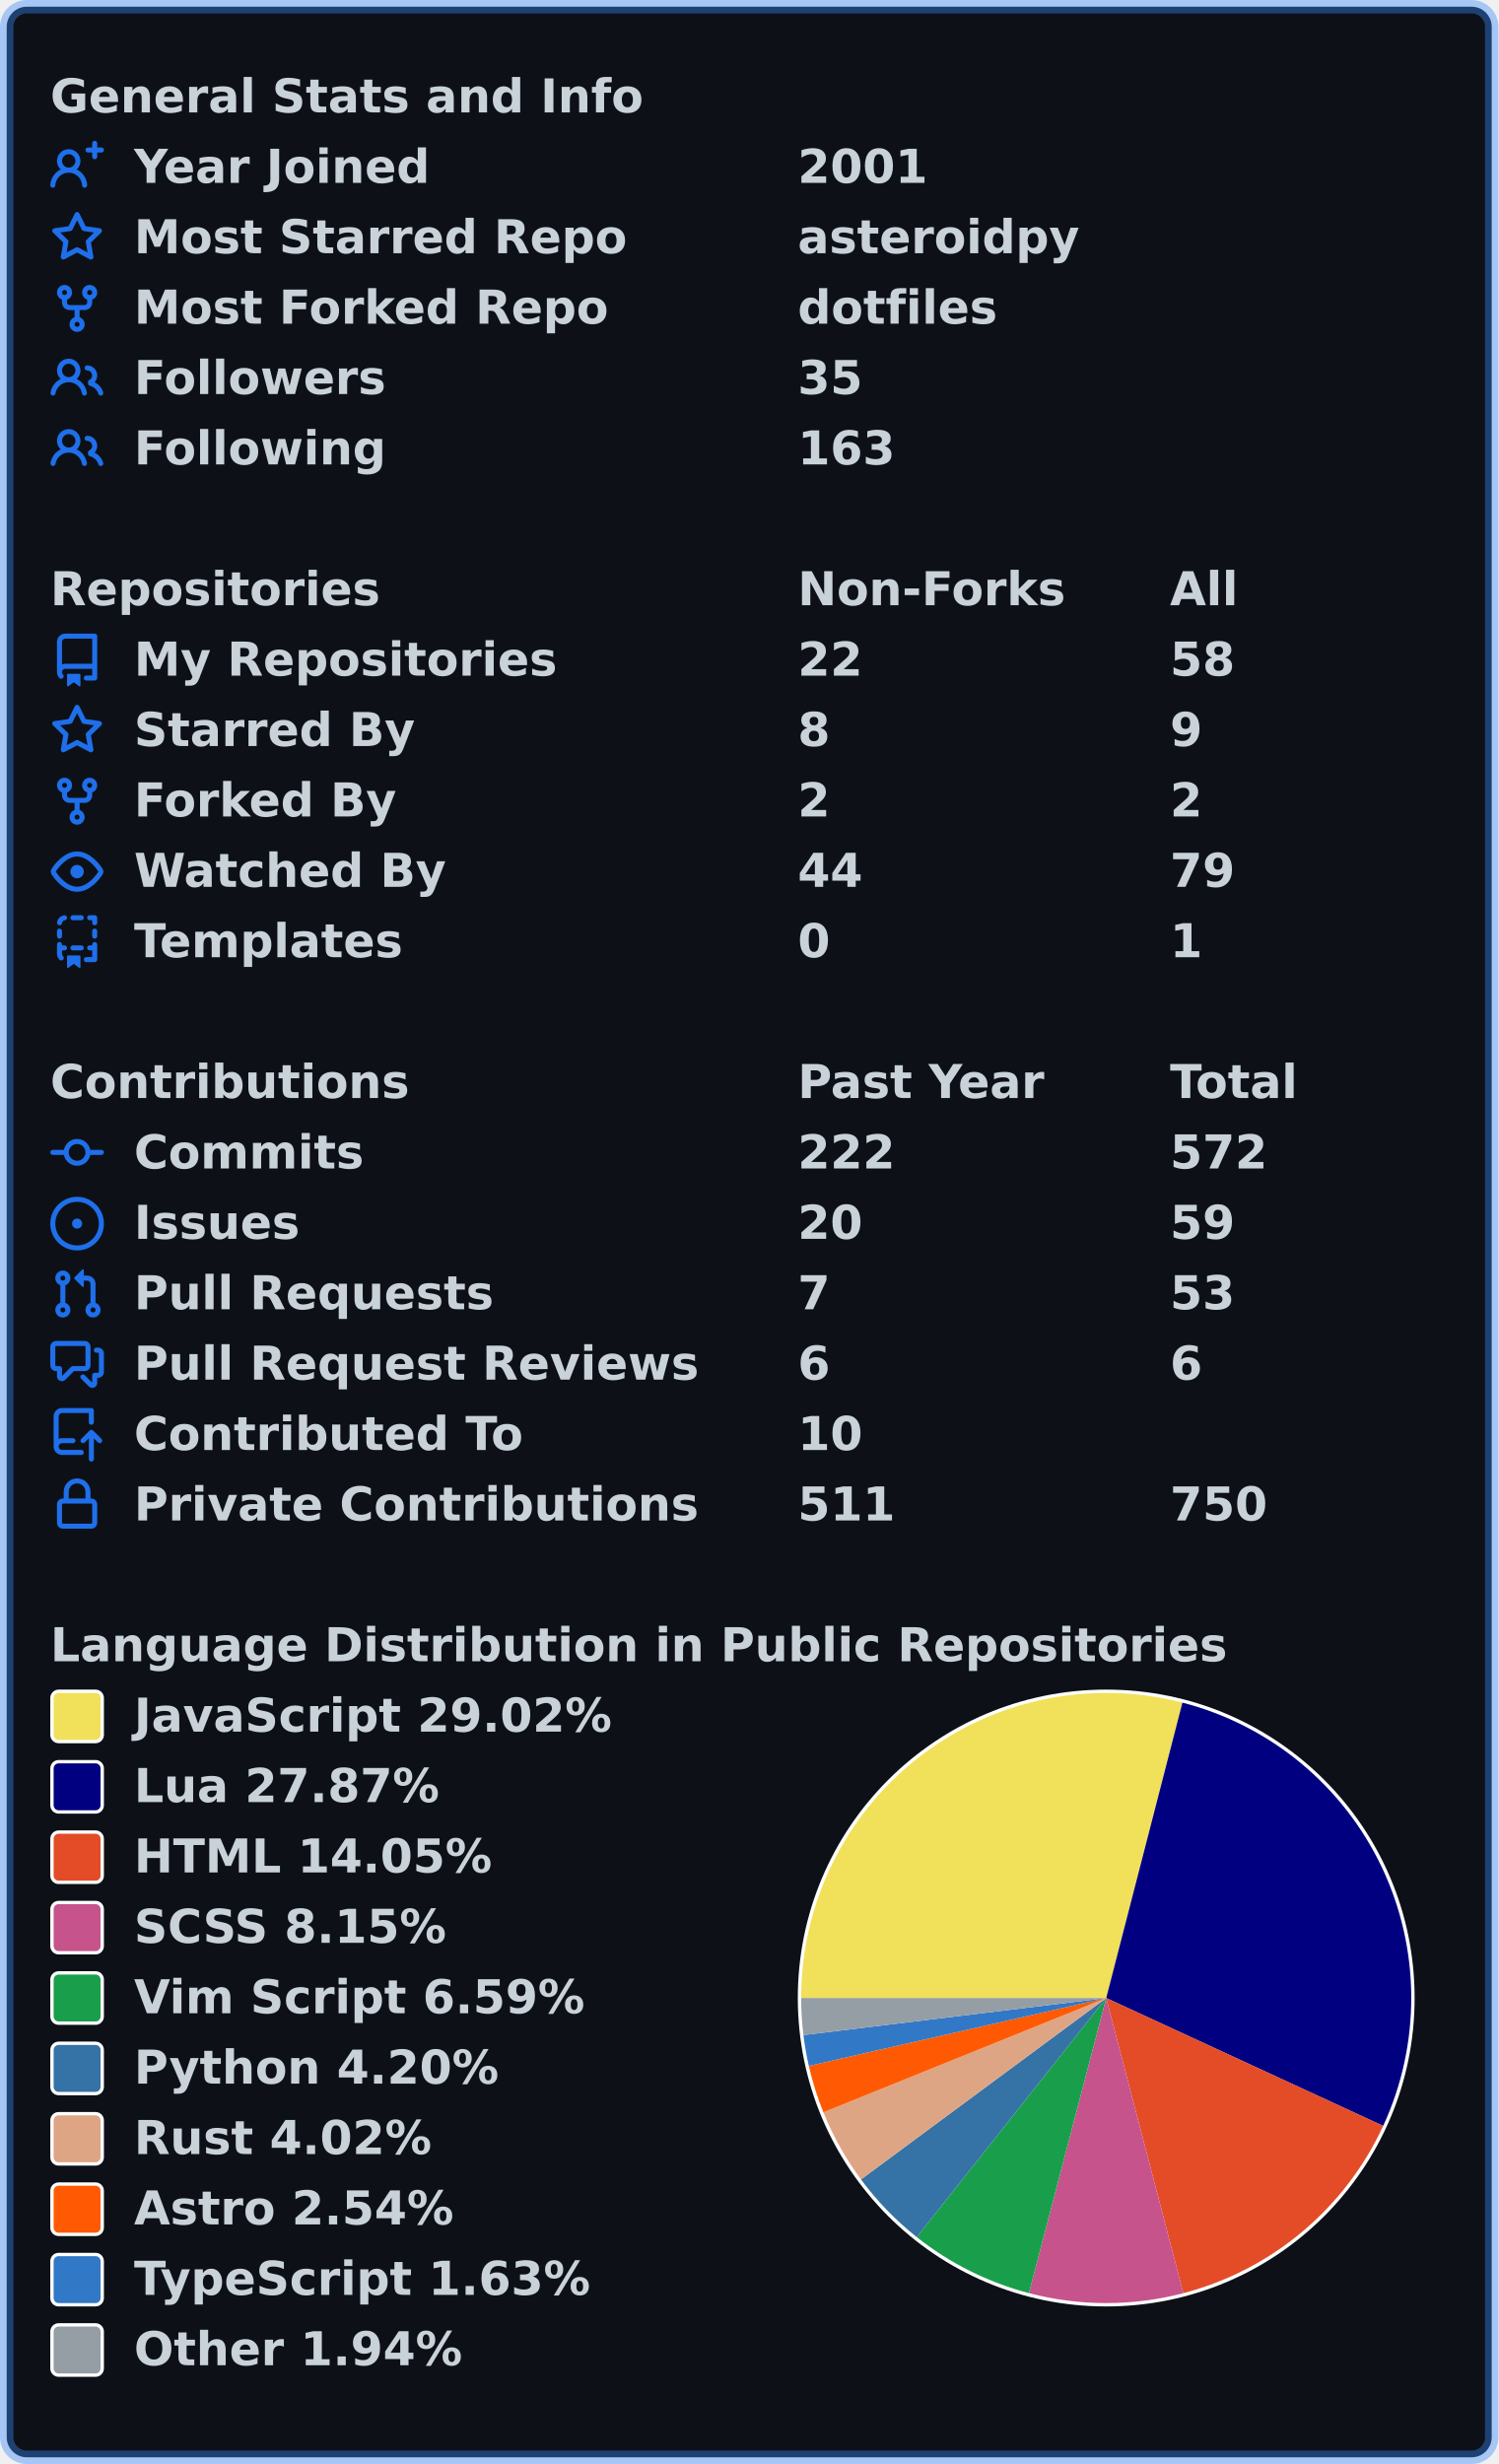
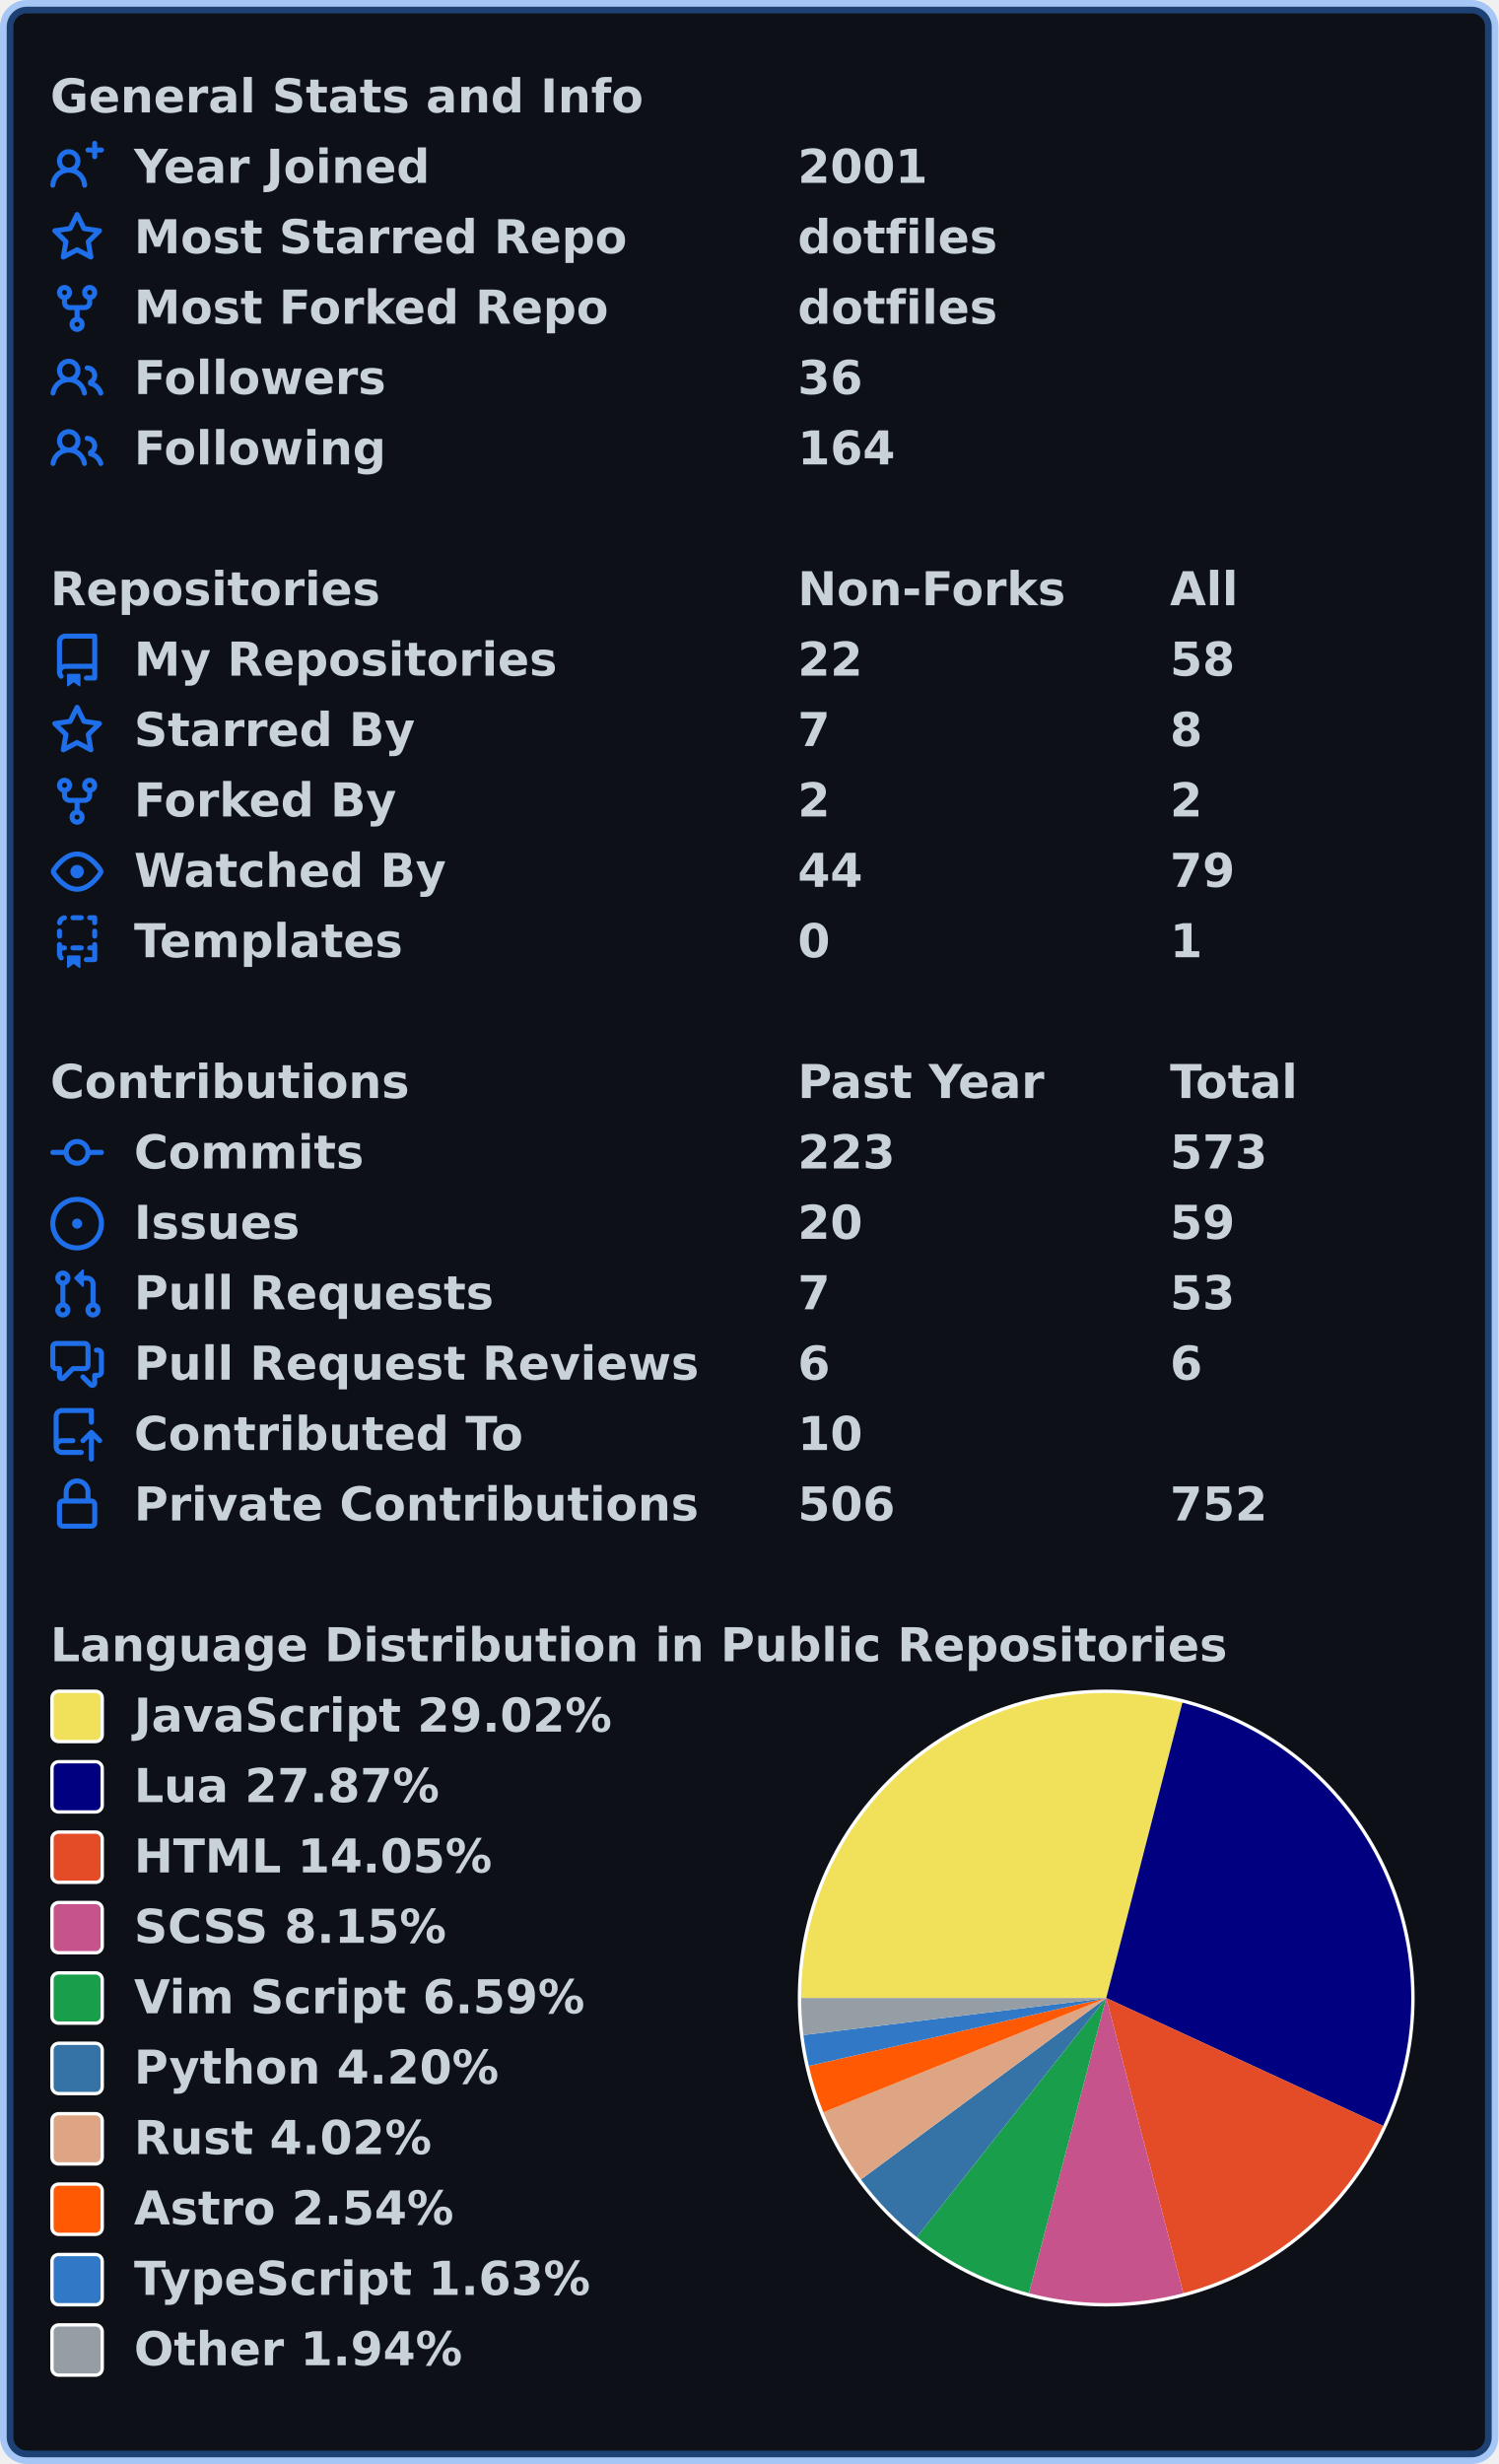
<svg xmlns="http://www.w3.org/2000/svg" width="447" height="735" viewBox="0 0 447 735" lang="en" xml:lang="en">
  <rect x="2" y="2" stroke-width="4" rx="6" width="443" height="731" stroke="rgba(56,139,253,0.4)" fill="#0d1117" />
  <g font-weight="600" font-size="110pt" font-family="Verdana,Geneva,DejaVu Sans,sans-serif" text-rendering="geometricPrecision">
    <g transform="translate(0, 21)" fill="#c9d1d9">
      <g transform="translate(15, 0)">
        <g transform="scale(0.095)">
          <text x="0" y="132" textLength="1851" lengthAdjust="spacingAndGlyphs">General Stats and Info</text>
        </g>
      </g>
      <g transform="translate(15, 21)">
        <path fill="#1f6feb" fill-rule="evenodd" d="M13.25 0a.75.75 0 01.75.75V2h1.25a.75.75 0 010 1.5H14v1.25a.75.75 0 01-1.5 0V3.5h-1.25a.75.75 0 010-1.5h1.25V.75a.75.75 0 01.75-.75zM5.5 4a2 2 0 100 4 2 2 0 000-4zm2.4 4.548a3.5 3.5 0 10-4.799 0 5.527 5.527 0 00-3.1 4.66.75.75 0 101.498.085A4.01 4.01 0 015.5 9.5a4.01 4.01 0 014.001 3.793.75.75 0 101.498-.086 5.527 5.527 0 00-3.1-4.659z" />
        <g transform="scale(0.095)">
          <text lengthAdjust="spacingAndGlyphs" textLength="932" x="263" y="132">Year Joined</text>
          <text lengthAdjust="spacingAndGlyphs" textLength="420" x="2347" y="132">2001</text>
        </g>
      </g>
      <g transform="translate(15, 42)">
        <path fill="#1f6feb" fill-rule="evenodd" d="M8 .25a.75.75 0 01.673.418l1.882 3.815 4.21.612a.75.75 0 01.416 1.279l-3.046 2.97.719 4.192a.75.75 0 01-1.088.791L8 12.347l-3.766 1.98a.75.75 0 01-1.088-.79l.72-4.194L.818 6.374a.75.75 0 01.416-1.28l4.21-.611L7.327.668A.75.75 0 018 .25zm0 2.445L6.615 5.5a.75.75 0 01-.564.41l-3.097.45 2.24 2.184a.75.75 0 01.216.664l-.528 3.084 2.769-1.456a.75.75 0 01.698 0l2.77 1.456-.53-3.084a.75.75 0 01.216-.664l2.24-2.183-3.096-.45a.75.75 0 01-.564-.41L8 2.694v.001z" />
        <g transform="scale(0.095)">
          <text lengthAdjust="spacingAndGlyphs" textLength="1532" x="263" y="132">Most Starred Repo</text>
-           <text lengthAdjust="spacingAndGlyphs" textLength="874" x="2347" y="132">asteroidpy</text>
+           <text lengthAdjust="spacingAndGlyphs" textLength="609" x="2347" y="132">dotfiles</text>
        </g>
      </g>
      <g transform="translate(15, 63)">
        <path fill="#1f6feb" fill-rule="evenodd" d="M5 3.25a.75.75 0 11-1.5 0 .75.75 0 011.5 0zm0 2.122a2.25 2.25 0 10-1.5 0v.878A2.25 2.25 0 005.75 8.5h1.5v2.128a2.251 2.251 0 101.5 0V8.5h1.5a2.25 2.25 0 002.25-2.25v-.878a2.25 2.25 0 10-1.5 0v.878a.75.75 0 01-.75.75h-4.5A.75.75 0 015 6.25v-.878zm3.75 7.378a.75.75 0 11-1.5 0 .75.75 0 011.5 0zm3-8.75a.75.75 0 100-1.5.75.75 0 000 1.5z" />
        <g transform="scale(0.095)">
          <text lengthAdjust="spacingAndGlyphs" textLength="1485" x="263" y="132">Most Forked Repo</text>
          <text lengthAdjust="spacingAndGlyphs" textLength="609" x="2347" y="132">dotfiles</text>
        </g>
      </g>
      <g transform="translate(15, 84)">
        <path fill="#1f6feb" fill-rule="evenodd" d="M5.5 3.5a2 2 0 100 4 2 2 0 000-4zM2 5.5a3.5 3.5 0 115.898 2.549 5.507 5.507 0 013.034 4.084.75.75 0 11-1.482.235 4.001 4.001 0 00-7.9 0 .75.75 0 01-1.482-.236A5.507 5.507 0 013.102 8.05 3.49 3.49 0 012 5.5zM11 4a.75.75 0 100 1.5 1.5 1.5 0 01.666 2.844.75.75 0 00-.416.672v.352a.75.75 0 00.574.73c1.2.289 2.162 1.2 2.522 2.372a.75.75 0 101.434-.44 5.01 5.01 0 00-2.56-3.012A3 3 0 0011 4z" />
        <g transform="scale(0.095)">
          <text lengthAdjust="spacingAndGlyphs" textLength="778" x="263" y="132">Followers</text>
-           <text lengthAdjust="spacingAndGlyphs" textLength="210" x="2347" y="132">35</text>
+           <text lengthAdjust="spacingAndGlyphs" textLength="210" x="2347" y="132">36</text>
        </g>
      </g>
      <g transform="translate(15, 105)">
        <path fill="#1f6feb" fill-rule="evenodd" d="M5.5 3.5a2 2 0 100 4 2 2 0 000-4zM2 5.5a3.5 3.5 0 115.898 2.549 5.507 5.507 0 013.034 4.084.75.75 0 11-1.482.235 4.001 4.001 0 00-7.9 0 .75.75 0 01-1.482-.236A5.507 5.507 0 013.102 8.05 3.49 3.49 0 012 5.5zM11 4a.75.75 0 100 1.5 1.5 1.5 0 01.666 2.844.75.75 0 00-.416.672v.352a.75.75 0 00.574.73c1.2.289 2.162 1.2 2.522 2.372a.75.75 0 101.434-.44 5.01 5.01 0 00-2.56-3.012A3 3 0 0011 4z" />
        <g transform="scale(0.095)">
          <text lengthAdjust="spacingAndGlyphs" textLength="780" x="263" y="132">Following</text>
-           <text lengthAdjust="spacingAndGlyphs" textLength="315" x="2347" y="132">163</text>
+           <text lengthAdjust="spacingAndGlyphs" textLength="315" x="2347" y="132">164</text>
        </g>
      </g>
    </g>
    <g transform="translate(0, 168)" fill="#c9d1d9">
      <g transform="translate(15, 0)">
        <g transform="scale(0.095)">
          <text x="0" y="132" textLength="1020" lengthAdjust="spacingAndGlyphs">Repositories</text>
          <text x="2347" y="132" textLength="832" lengthAdjust="spacingAndGlyphs">Non-Forks</text>
          <text x="3516" y="132" textLength="206" lengthAdjust="spacingAndGlyphs">All</text>
        </g>
      </g>
      <g transform="translate(15, 21)">
        <path fill="#1f6feb" fill-rule="evenodd" d="M2 2.5A2.5 2.5 0 014.5 0h8.75a.75.75 0 01.75.75v12.5a.75.75 0 01-.75.75h-2.5a.75.75 0 110-1.5h1.75v-2h-8a1 1 0 00-.714 1.7.75.75 0 01-1.072 1.05A2.495 2.495 0 012 11.5v-9zm10.5-1V9h-8c-.356 0-.694.074-1 .208V2.5a1 1 0 011-1h8zM5 12.25v3.25a.25.25 0 00.4.2l1.45-1.087a.25.25 0 01.3 0L8.6 15.7a.25.25 0 00.4-.2v-3.25a.25.25 0 00-.25-.25h-3.5a.25.25 0 00-.25.25z" />
        <g transform="scale(0.095)">
          <text lengthAdjust="spacingAndGlyphs" textLength="1312" x="263" y="132">My Repositories</text>
          <text lengthAdjust="spacingAndGlyphs" textLength="210" x="2347" y="132">22</text>
          <text lengthAdjust="spacingAndGlyphs" textLength="210" x="3516" y="132">58</text>
        </g>
      </g>
      <g transform="translate(15, 42)">
        <path fill="#1f6feb" fill-rule="evenodd" d="M8 .25a.75.75 0 01.673.418l1.882 3.815 4.21.612a.75.75 0 01.416 1.279l-3.046 2.97.719 4.192a.75.75 0 01-1.088.791L8 12.347l-3.766 1.98a.75.75 0 01-1.088-.79l.72-4.194L.818 6.374a.75.75 0 01.416-1.28l4.21-.611L7.327.668A.75.75 0 018 .25zm0 2.445L6.615 5.5a.75.75 0 01-.564.41l-3.097.45 2.24 2.184a.75.75 0 01.216.664l-.528 3.084 2.769-1.456a.75.75 0 01.698 0l2.77 1.456-.53-3.084a.75.75 0 01.216-.664l2.24-2.183-3.096-.45a.75.75 0 01-.564-.41L8 2.694v.001z" />
        <g transform="scale(0.095)">
          <text lengthAdjust="spacingAndGlyphs" textLength="874" x="263" y="132">Starred By</text>
-           <text lengthAdjust="spacingAndGlyphs" textLength="105" x="2347" y="132">8</text>
-           <text lengthAdjust="spacingAndGlyphs" textLength="105" x="3516" y="132">9</text>
+           <text lengthAdjust="spacingAndGlyphs" textLength="105" x="2347" y="132">7</text>
+           <text lengthAdjust="spacingAndGlyphs" textLength="105" x="3516" y="132">8</text>
        </g>
      </g>
      <g transform="translate(15, 63)">
        <path fill="#1f6feb" fill-rule="evenodd" d="M5 3.25a.75.75 0 11-1.5 0 .75.75 0 011.5 0zm0 2.122a2.25 2.25 0 10-1.5 0v.878A2.25 2.25 0 005.75 8.5h1.5v2.128a2.251 2.251 0 101.5 0V8.5h1.5a2.25 2.25 0 002.25-2.25v-.878a2.25 2.25 0 10-1.5 0v.878a.75.75 0 01-.75.75h-4.5A.75.75 0 015 6.25v-.878zm3.75 7.378a.75.75 0 11-1.5 0 .75.75 0 011.5 0zm3-8.75a.75.75 0 100-1.5.75.75 0 000 1.5z" />
        <g transform="scale(0.095)">
          <text lengthAdjust="spacingAndGlyphs" textLength="828" x="263" y="132">Forked By</text>
          <text lengthAdjust="spacingAndGlyphs" textLength="105" x="2347" y="132">2</text>
          <text lengthAdjust="spacingAndGlyphs" textLength="105" x="3516" y="132">2</text>
        </g>
      </g>
      <g transform="translate(15, 84)">
        <path fill="#1f6feb" fill-rule="evenodd" d="M1.679 7.932c.412-.621 1.242-1.75 2.366-2.717C5.175 4.242 6.527 3.5 8 3.5c1.473 0 2.824.742 3.955 1.715 1.124.967 1.954 2.096 2.366 2.717a.119.119 0 010 .136c-.412.621-1.242 1.75-2.366 2.717C10.825 11.758 9.473 12.5 8 12.5c-1.473 0-2.824-.742-3.955-1.715C2.92 9.818 2.09 8.69 1.679 8.068a.119.119 0 010-.136zM8 2c-1.981 0-3.67.992-4.933 2.078C1.797 5.169.88 6.423.43 7.1a1.619 1.619 0 000 1.798c.45.678 1.367 1.932 2.637 3.024C4.329 13.008 6.019 14 8 14c1.981 0 3.67-.992 4.933-2.078 1.27-1.091 2.187-2.345 2.637-3.023a1.619 1.619 0 000-1.798c-.45-.678-1.367-1.932-2.637-3.023C11.671 2.992 9.981 2 8 2zm0 8a2 2 0 100-4 2 2 0 000 4z" />
        <g transform="scale(0.095)">
          <text lengthAdjust="spacingAndGlyphs" textLength="993" x="263" y="132">Watched By</text>
          <text lengthAdjust="spacingAndGlyphs" textLength="210" x="2347" y="132">44</text>
          <text lengthAdjust="spacingAndGlyphs" textLength="210" x="3516" y="132">79</text>
        </g>
      </g>
      <g transform="translate(15, 105)">
        <path fill="#1f6feb" fill-rule="evenodd" d="M6 .75A.75.75 0 016.75 0h2.5a.75.75 0 010 1.5h-2.5A.75.75 0 016 .75zm5 0a.75.75 0 01.75-.75h1.5a.75.75 0 01.75.75v1.5a.75.75 0 01-1.5 0V1.5h-.75A.75.75 0 0111 .75zM4.992.662a.75.75 0 01-.636.848c-.436.063-.783.41-.846.846a.75.75 0 01-1.485-.212A2.501 2.501 0 014.144.025a.75.75 0 01.848.637zM2.75 4a.75.75 0 01.75.75v1.5a.75.75 0 01-1.5 0v-1.5A.75.75 0 012.75 4zm10.5 0a.75.75 0 01.75.75v1.5a.75.75 0 01-1.5 0v-1.5a.75.75 0 01.75-.75zM2.75 8a.75.75 0 01.75.75v.268A1.72 1.72 0 013.75 9h.5a.75.75 0 010 1.5h-.5a.25.25 0 00-.25.25v.75c0 .28.114.532.3.714a.75.75 0 01-1.05 1.072A2.495 2.495 0 012 11.5V8.75A.75.75 0 012.75 8zm10.5 0a.75.75 0 01.75.75v4.5a.75.75 0 01-.75.75h-2.5a.75.75 0 010-1.5h1.75v-2h-.75a.75.75 0 010-1.5h.75v-.25a.75.75 0 01.75-.75zM6 9.75A.75.75 0 016.75 9h2.5a.75.75 0 010 1.5h-2.5A.75.75 0 016 9.75zm-1 2.5v3.25a.25.25 0 00.4.2l1.45-1.087a.25.25 0 01.3 0L8.6 15.7a.25.25 0 00.4-.2v-3.25a.25.25 0 00-.25-.25h-3.5a.25.25 0 00-.25.25z" />
        <g transform="scale(0.095)">
          <text lengthAdjust="spacingAndGlyphs" textLength="868" x="263" y="132">Templates</text>
          <text lengthAdjust="spacingAndGlyphs" textLength="105" x="2347" y="132">0</text>
          <text lengthAdjust="spacingAndGlyphs" textLength="105" x="3516" y="132">1</text>
        </g>
      </g>
    </g>
    <g transform="translate(0, 315)" fill="#c9d1d9">
      <g transform="translate(15, 0)">
        <g transform="scale(0.095)">
          <text x="0" y="132" textLength="1112" lengthAdjust="spacingAndGlyphs">Contributions</text>
          <text x="2347" y="132" textLength="774" lengthAdjust="spacingAndGlyphs">Past Year</text>
          <text x="3516" y="132" textLength="414" lengthAdjust="spacingAndGlyphs">Total</text>
        </g>
      </g>
      <g transform="translate(15, 21)">
        <path fill="#1f6feb" fill-rule="evenodd" d="M10.5 7.75a2.5 2.5 0 11-5 0 2.5 2.5 0 015 0zm1.43.75a4.002 4.002 0 01-7.86 0H.75a.75.75 0 110-1.5h3.32a4.001 4.001 0 017.86 0h3.32a.75.75 0 110 1.5h-3.32z" />
        <g transform="scale(0.095)">
          <text lengthAdjust="spacingAndGlyphs" textLength="734" x="263" y="132">Commits</text>
-           <text lengthAdjust="spacingAndGlyphs" textLength="315" x="2347" y="132">222</text>
-           <text lengthAdjust="spacingAndGlyphs" textLength="315" x="3516" y="132">572</text>
+           <text lengthAdjust="spacingAndGlyphs" textLength="315" x="2347" y="132">223</text>
+           <text lengthAdjust="spacingAndGlyphs" textLength="315" x="3516" y="132">573</text>
        </g>
      </g>
      <g transform="translate(15, 42)">
        <path fill="#1f6feb" d="M8 9.5a1.5 1.5 0 100-3 1.5 1.5 0 000 3z" />
        <path fill="#1f6feb" fill-rule="evenodd" d="M8 0a8 8 0 100 16A8 8 0 008 0zM1.5 8a6.5 6.5 0 1113 0 6.5 6.5 0 01-13 0z" />
        <g transform="scale(0.095)">
          <text lengthAdjust="spacingAndGlyphs" textLength="512" x="263" y="132">Issues</text>
          <text lengthAdjust="spacingAndGlyphs" textLength="210" x="2347" y="132">20</text>
          <text lengthAdjust="spacingAndGlyphs" textLength="210" x="3516" y="132">59</text>
        </g>
      </g>
      <g transform="translate(15, 63)">
        <path fill="#1f6feb" fill-rule="evenodd" d="M7.177 3.073L9.573.677A.25.25 0 0110 .854v4.792a.25.25 0 01-.427.177L7.177 3.427a.25.25 0 010-.354zM3.75 2.5a.75.75 0 100 1.5.75.75 0 000-1.5zm-2.25.75a2.25 2.25 0 113 2.122v5.256a2.251 2.251 0 11-1.5 0V5.372A2.25 2.25 0 011.5 3.25zM11 2.5h-1V4h1a1 1 0 011 1v5.628a2.251 2.251 0 101.5 0V5A2.5 2.5 0 0011 2.5zm1 10.25a.75.75 0 111.5 0 .75.75 0 01-1.5 0zM3.75 12a.75.75 0 100 1.5.75.75 0 000-1.5z" />
        <g transform="scale(0.095)">
          <text lengthAdjust="spacingAndGlyphs" textLength="1113" x="263" y="132">Pull Requests</text>
          <text lengthAdjust="spacingAndGlyphs" textLength="105" x="2347" y="132">7</text>
          <text lengthAdjust="spacingAndGlyphs" textLength="210" x="3516" y="132">53</text>
        </g>
      </g>
      <g transform="translate(15, 84)">
        <path fill="#1f6feb" fill-rule="evenodd" d="M1.5 2.75a.25.25 0 01.25-.25h8.5a.25.25 0 01.25.25v5.5a.25.25 0 01-.25.25h-3.5a.75.75 0 00-.53.22L3.5 11.44V9.25a.75.75 0 00-.75-.75h-1a.25.25 0 01-.25-.25v-5.5zM1.75 1A1.75 1.75 0 000 2.75v5.5C0 9.216.784 10 1.75 10H2v1.543a1.457 1.457 0 002.487 1.03L7.061 10h3.189A1.75 1.75 0 0012 8.25v-5.5A1.75 1.75 0 0010.25 1h-8.5zM14.5 4.75a.25.25 0 00-.25-.25h-.5a.75.75 0 110-1.5h.5c.966 0 1.75.784 1.75 1.75v5.5A1.75 1.75 0 0114.25 12H14v1.543a1.457 1.457 0 01-2.487 1.03L9.22 12.28a.75.75 0 111.06-1.06l2.22 2.22v-2.19a.75.75 0 01.75-.75h1a.25.25 0 00.25-.25v-5.5z" />
        <g transform="scale(0.095)">
          <text lengthAdjust="spacingAndGlyphs" textLength="1762" x="263" y="132">Pull Request Reviews</text>
          <text lengthAdjust="spacingAndGlyphs" textLength="105" x="2347" y="132">6</text>
          <text lengthAdjust="spacingAndGlyphs" textLength="105" x="3516" y="132">6</text>
        </g>
      </g>
      <g transform="translate(15, 105)">
        <path fill="#1f6feb" fill-rule="evenodd" d="M1 2.5A2.5 2.5 0 013.5 0h8.75a.75.75 0 01.75.75v3.5a.75.75 0 01-1.5 0V1.5h-8a1 1 0 00-1 1v6.708A2.492 2.492 0 013.5 9h3.25a.75.75 0 010 1.5H3.5a1 1 0 100 2h5.75a.75.75 0 010 1.5H3.5A2.5 2.5 0 011 11.5v-9zm13.23 7.79a.75.75 0 001.06-1.06l-2.505-2.505a.75.75 0 00-1.06 0L9.22 9.229a.75.75 0 001.06 1.061l1.225-1.224v6.184a.75.75 0 001.5 0V9.066l1.224 1.224z" />
        <g transform="scale(0.095)">
          <text lengthAdjust="spacingAndGlyphs" textLength="1234" x="263" y="132">Contributed To</text>
          <text lengthAdjust="spacingAndGlyphs" textLength="210" x="2347" y="132">10</text>
        </g>
      </g>
      <g transform="translate(15, 126)">
        <path fill="#1f6feb" fill-rule="evenodd" d="M4 4v2h-.25A1.75 1.75 0 002 7.75v5.5c0 .966.784 1.75 1.75 1.75h8.5A1.75 1.75 0 0014 13.25v-5.5A1.75 1.75 0 0012.25 6H12V4a4 4 0 10-8 0zm6.5 2V4a2.5 2.5 0 00-5 0v2h5zM12 7.5h.25a.25.25 0 01.25.25v5.5a.25.25 0 01-.25.25h-8.5a.25.25 0 01-.25-.25v-5.5a.25.25 0 01.25-.25H12z" />
        <g transform="scale(0.095)">
          <text lengthAdjust="spacingAndGlyphs" textLength="1742" x="263" y="132">Private Contributions</text>
-           <text lengthAdjust="spacingAndGlyphs" textLength="315" x="2347" y="132">511</text>
-           <text lengthAdjust="spacingAndGlyphs" textLength="315" x="3516" y="132">750</text>
+           <text lengthAdjust="spacingAndGlyphs" textLength="315" x="2347" y="132">506</text>
+           <text lengthAdjust="spacingAndGlyphs" textLength="315" x="3516" y="132">752</text>
        </g>
      </g>
    </g>
    <g transform="translate(0, 483)" fill="#c9d1d9">
      <g transform="translate(15, 0)">
        <g transform="scale(0.095)">
          <text x="0" y="132" textLength="3652" lengthAdjust="spacingAndGlyphs">Language Distribution in Public Repositories</text>
        </g>
      </g>
      <g transform="translate(238, 21)">
        <circle cx="92" cy="92" r="92" fill="#ffffff" />
      </g>
      <g transform="translate(239, 22)">
-         <path fill-rule="evenodd" fill="#f1e05a" d="M 0.0,91 A 91 91 0 0 1 113.732 2.885 L 91,91 Z" />
-         <path fill-rule="evenodd" fill="#000080" d="M 113.732,2.885 A 91 91 0 0 1 173.617 129.15 L 91,91 Z" />
-         <path fill-rule="evenodd" fill="#e34c26" d="M 173.617,129.15 A 91 91 0 0 1 114.01 179.043 L 91,91 Z" />
-         <path fill-rule="evenodd" fill="#c6538c" d="M 114.01,179.043 A 91 91 0 0 1 67.936 179.029 L 91,91 Z" />
-         <path fill-rule="evenodd" fill="#199f4b" d="M 67.936,179.029 A 91 91 0 0 1 34.48 162.32 L 91,91 Z" />
-         <path fill-rule="evenodd" fill="#3572A5" d="M 34.48,162.32 A 91 91 0 0 1 17.839 145.115 L 91,91 Z" />
-         <path fill-rule="evenodd" fill="#dea584" d="M 17.839,145.115 A 91 91 0 0 1 6.628 125.093 L 91,91 Z" />
-         <path fill-rule="evenodd" fill="#ff5a03" d="M 6.628,125.093 A 91 91 0 0 1 2.282 111.253 L 91,91 Z" />
-         <path fill-rule="evenodd" fill="#3178c6" d="M 2.282,111.253 A 91 91 0 0 1 0.674 102.053 L 91,91 Z" />
-         <path fill-rule="evenodd" fill="#959da5" d="M 0.674,102.053 A 91 91 0 0 1 0.0 91 L 91,91 Z" />
+         <path fill-rule="evenodd" fill="#f1e05a" d="M 0.0,91 A 91 91 0 0 1 113.727 2.884 L 91,91 Z" />
+         <path fill-rule="evenodd" fill="#000080" d="M 113.727,2.884 A 91 91 0 0 1 173.614 129.157 L 91,91 Z" />
+         <path fill-rule="evenodd" fill="#e34c26" d="M 173.614,129.157 A 91 91 0 0 1 114.005 179.044 L 91,91 Z" />
+         <path fill-rule="evenodd" fill="#c6538c" d="M 114.005,179.044 A 91 91 0 0 1 67.933 179.028 L 91,91 Z" />
+         <path fill-rule="evenodd" fill="#199f4b" d="M 67.933,179.028 A 91 91 0 0 1 34.478 162.318 L 91,91 Z" />
+         <path fill-rule="evenodd" fill="#3572A5" d="M 34.478,162.318 A 91 91 0 0 1 17.838 145.114 L 91,91 Z" />
+         <path fill-rule="evenodd" fill="#dea584" d="M 17.838,145.114 A 91 91 0 0 1 6.627 125.092 L 91,91 Z" />
+         <path fill-rule="evenodd" fill="#ff5a03" d="M 6.627,125.092 A 91 91 0 0 1 2.282 111.253 L 91,91 Z" />
+         <path fill-rule="evenodd" fill="#3178c6" d="M 2.282,111.253 A 91 91 0 0 1 0.674 102.052 L 91,91 Z" />
+         <path fill-rule="evenodd" fill="#959da5" d="M 0.674,102.052 A 91 91 0 0 1 0.0 91 L 91,91 Z" />
      </g>
      <g transform="translate(15, 21)">
        <rect x="0.5" y="0.5" rx="2" width="15" height="15" fill="#f1e05a" stroke-width="1" stroke="#ffffff" />
        <text transform="scale(0.095)" x="263" y="132" textLength="1516" lengthAdjust="spacingAndGlyphs">JavaScript 29.02%</text>
      </g>
      <g transform="translate(15, 42)">
        <rect x="0.5" y="0.5" rx="2" width="15" height="15" fill="#000080" stroke-width="1" stroke="#ffffff" />
        <text transform="scale(0.095)" x="263" y="132" textLength="980" lengthAdjust="spacingAndGlyphs">Lua 27.87%</text>
      </g>
      <g transform="translate(15, 63)">
        <rect x="0.5" y="0.5" rx="2" width="15" height="15" fill="#e34c26" stroke-width="1" stroke="#ffffff" />
        <text transform="scale(0.095)" x="263" y="132" textLength="1142" lengthAdjust="spacingAndGlyphs">HTML 14.05%</text>
      </g>
      <g transform="translate(15, 84)">
        <rect x="0.5" y="0.5" rx="2" width="15" height="15" fill="#c6538c" stroke-width="1" stroke="#ffffff" />
        <text transform="scale(0.095)" x="263" y="132" textLength="1008" lengthAdjust="spacingAndGlyphs">SCSS 8.15%</text>
      </g>
      <g transform="translate(15, 105)">
        <rect x="0.5" y="0.5" rx="2" width="15" height="15" fill="#199f4b" stroke-width="1" stroke="#ffffff" />
        <text transform="scale(0.095)" x="263" y="132" textLength="1428" lengthAdjust="spacingAndGlyphs">Vim Script 6.59%</text>
      </g>
      <g transform="translate(15, 126)">
        <rect x="0.5" y="0.5" rx="2" width="15" height="15" fill="#3572A5" stroke-width="1" stroke="#ffffff" />
        <text transform="scale(0.095)" x="263" y="132" textLength="1149" lengthAdjust="spacingAndGlyphs">Python 4.20%</text>
      </g>
      <g transform="translate(15, 147)">
        <rect x="0.5" y="0.5" rx="2" width="15" height="15" fill="#dea584" stroke-width="1" stroke="#ffffff" />
        <text transform="scale(0.095)" x="263" y="132" textLength="946" lengthAdjust="spacingAndGlyphs">Rust 4.02%</text>
      </g>
      <g transform="translate(15, 168)">
        <rect x="0.5" y="0.5" rx="2" width="15" height="15" fill="#ff5a03" stroke-width="1" stroke="#ffffff" />
        <text transform="scale(0.095)" x="263" y="132" textLength="1008" lengthAdjust="spacingAndGlyphs">Astro 2.54%</text>
      </g>
      <g transform="translate(15, 189)">
        <rect x="0.5" y="0.5" rx="2" width="15" height="15" fill="#3178c6" stroke-width="1" stroke="#ffffff" />
        <text transform="scale(0.095)" x="263" y="132" textLength="1462" lengthAdjust="spacingAndGlyphs">TypeScript 1.63%</text>
      </g>
      <g transform="translate(15, 210)">
        <rect x="0.5" y="0.5" rx="2" width="15" height="15" fill="#959da5" stroke-width="1" stroke="#ffffff" />
        <text transform="scale(0.095)" x="263" y="132" textLength="1047" lengthAdjust="spacingAndGlyphs">Other 1.94%</text>
      </g>
    </g>
  </g>
</svg>
